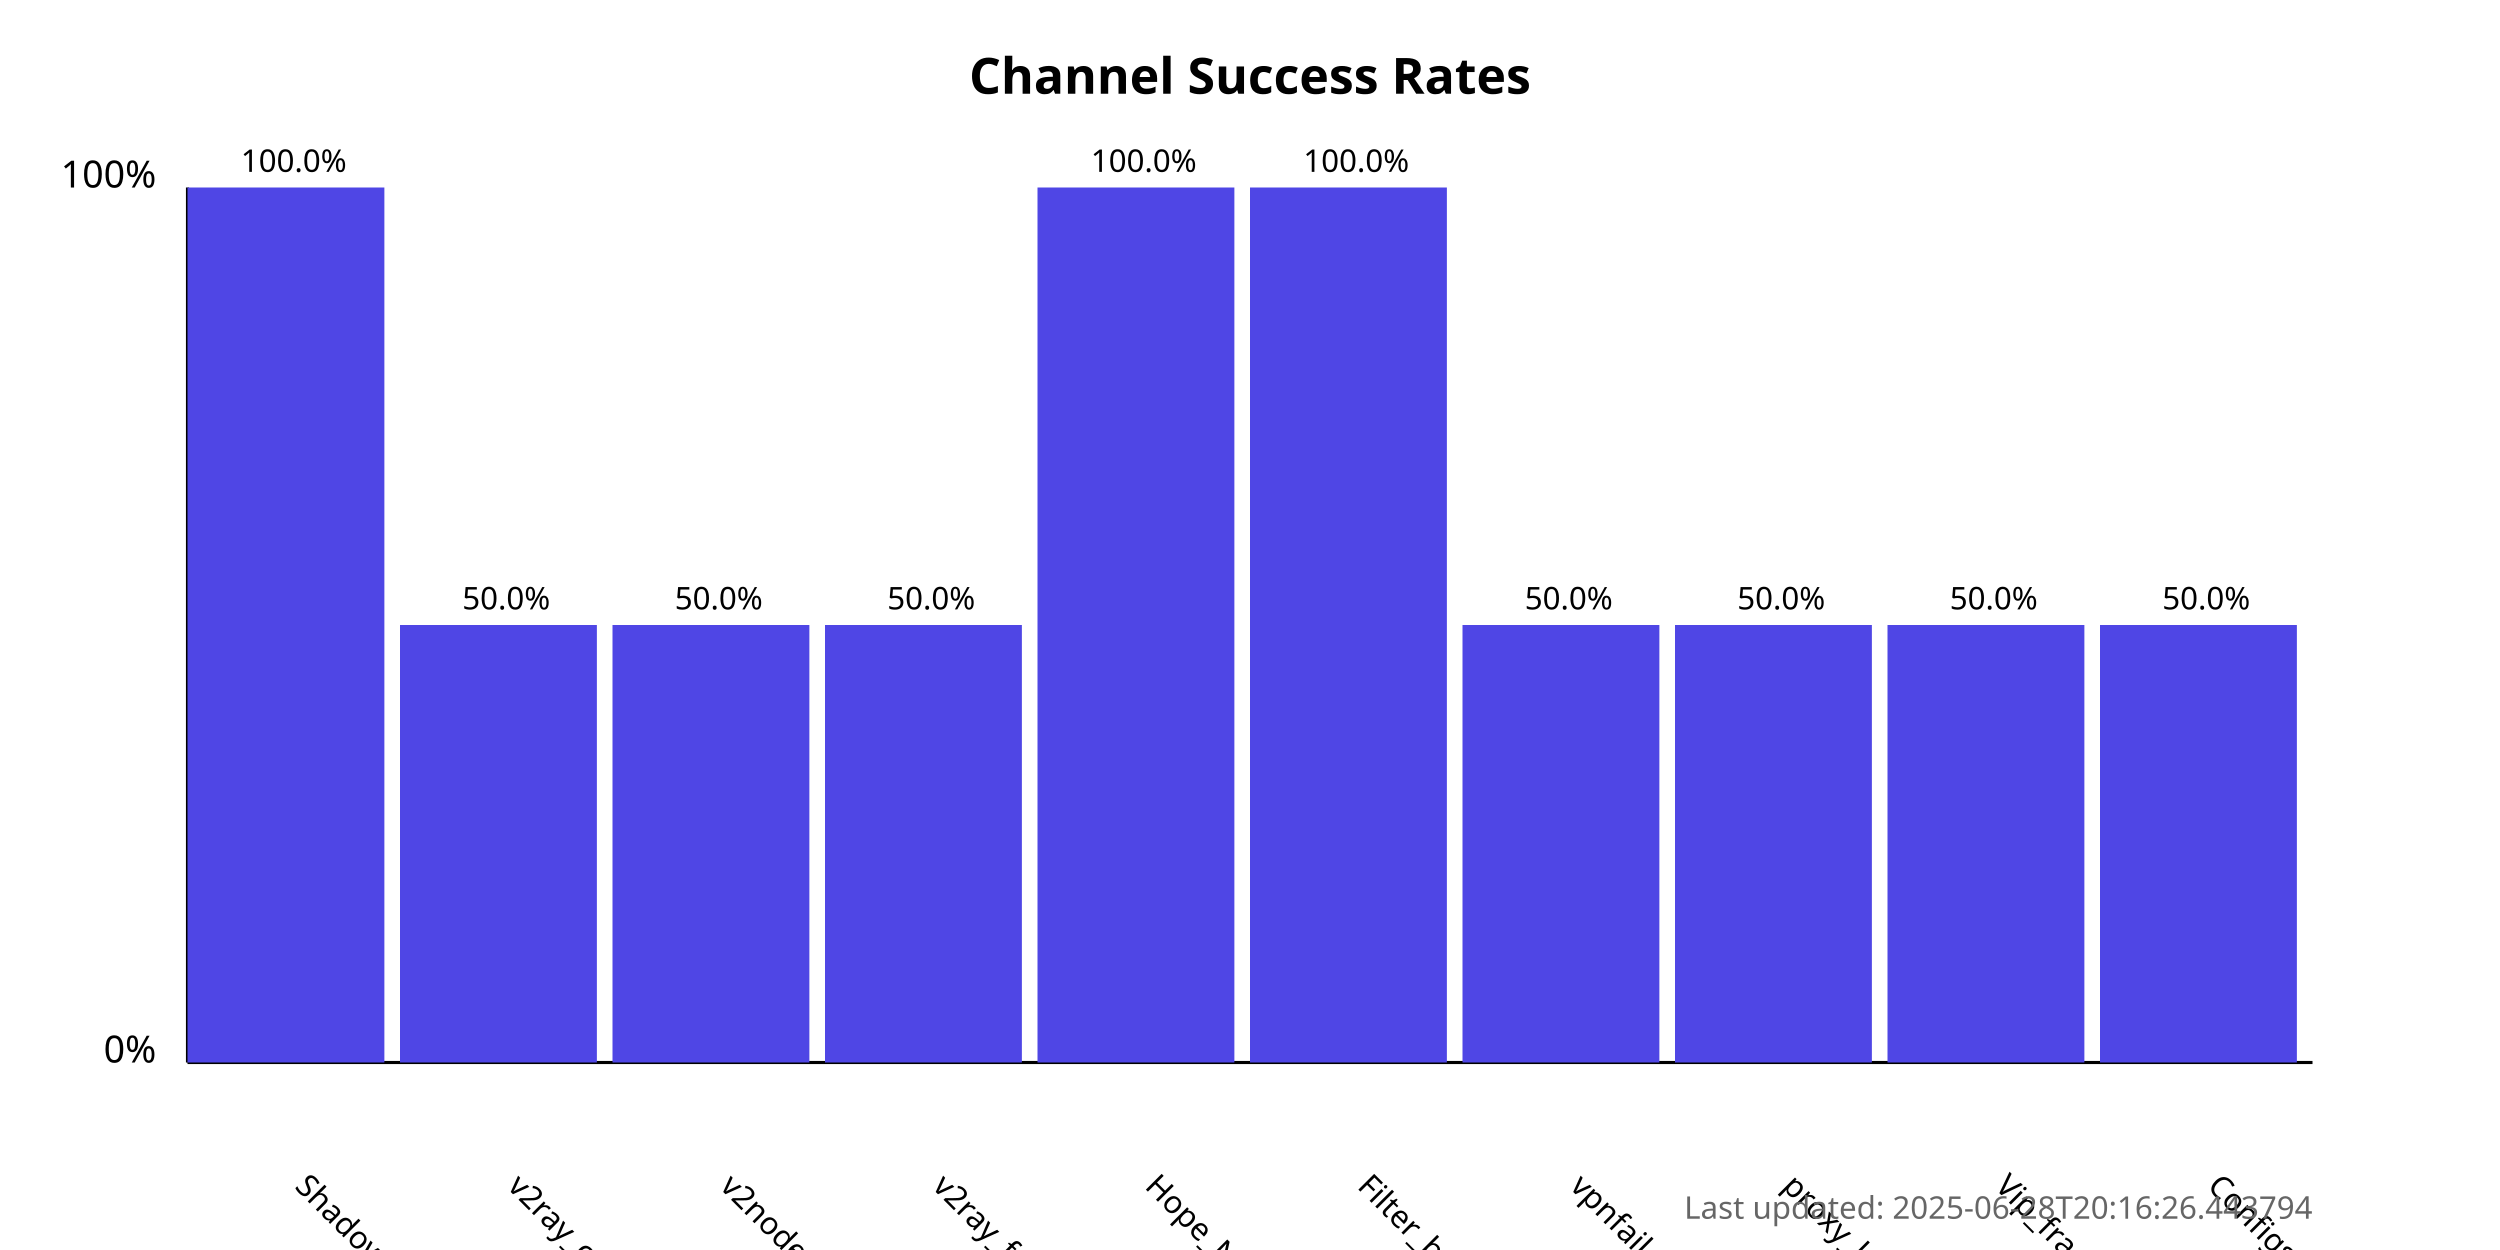
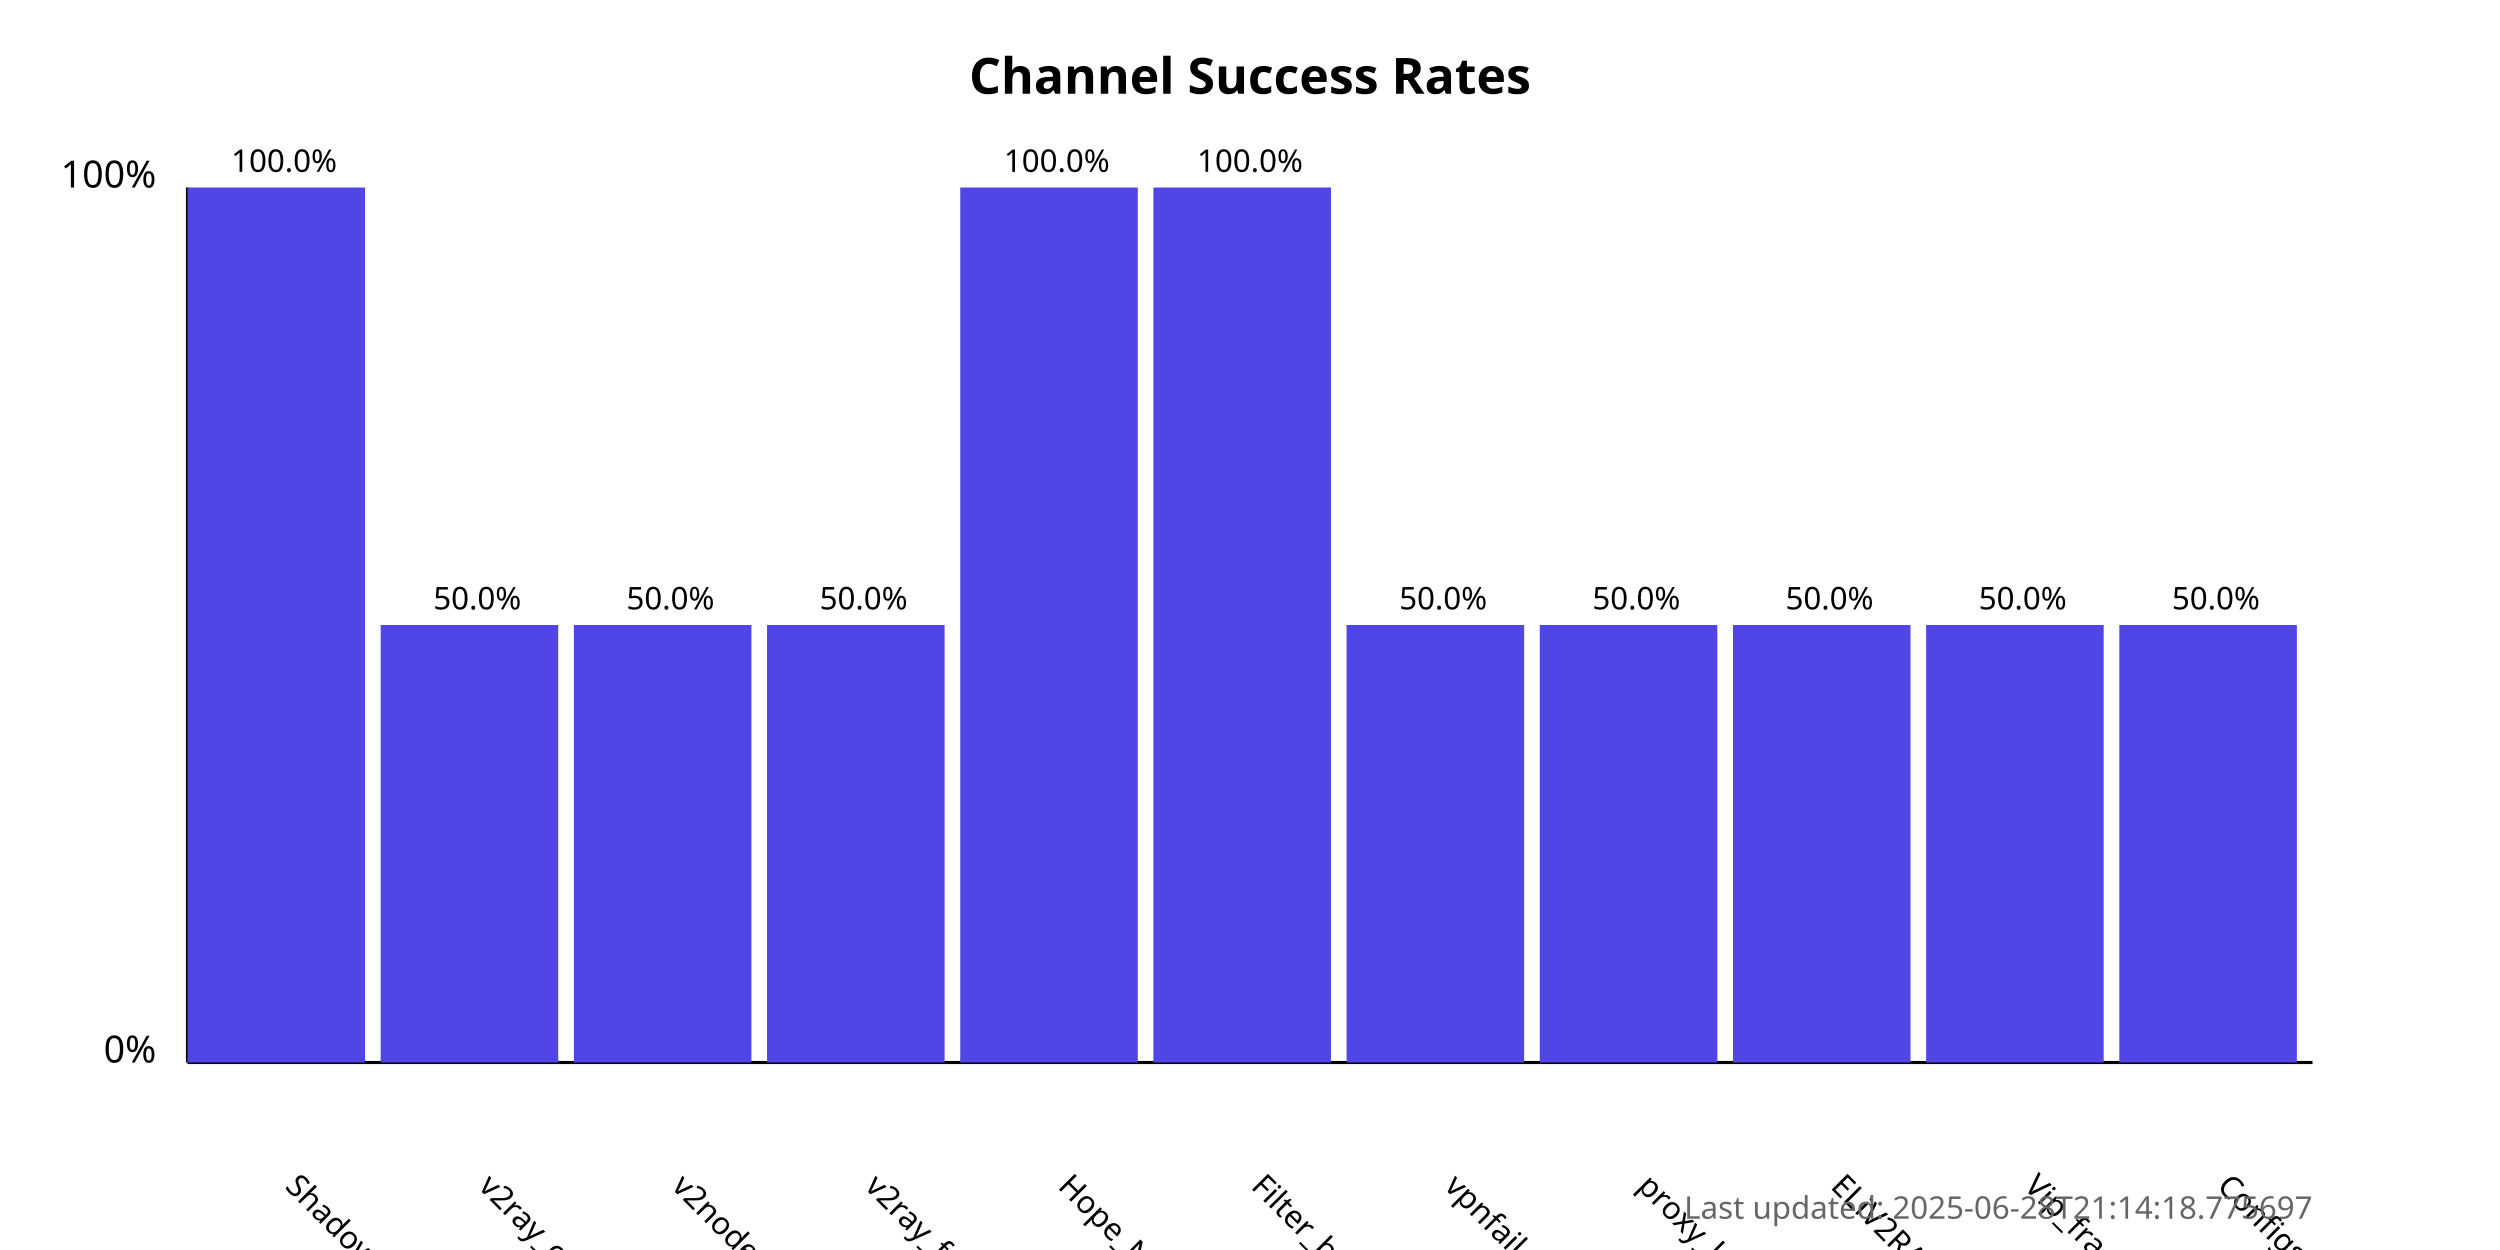
<svg xmlns="http://www.w3.org/2000/svg" width="800" height="400">
  <style>
            .chart-title { font: bold 16px sans-serif; }
            .axis-label { font: 12px sans-serif; }
            .tick-label { font: 10px sans-serif; }
            .bar { fill: #4f46e5; }
            .bar:hover { fill: #6366f1; }
            .timestamp { font: 10px sans-serif; fill: #666; }
        </style>
  <text x="400.0" y="30" text-anchor="middle" class="chart-title">
            Channel Success Rates
        </text>
  <line x1="60" y1="340" x2="60" y2="60" stroke="black" stroke-width="1" />
  <line x1="60" y1="340" x2="740" y2="340" stroke="black" stroke-width="1" />
  <text x="50" y="340" text-anchor="end" class="axis-label">0%</text>
  <text x="50" y="60" text-anchor="end" class="axis-label">100%</text>
  <g>
-     <rect x="60" y="60.0" width="63.0" height="280.0" class="bar" />
-     <text x="94.0" y="380" transform="rotate(45, 94.0, 380)" text-anchor="start" class="tick-label">
+     <rect x="60" y="60.0" width="56.818" height="280.0" class="bar" />
+     <text x="90.909" y="380" transform="rotate(45, 90.90909, 380)" text-anchor="start" class="tick-label">
                ShadowProxy66
            </text>
-     <text x="94.0" y="55.0" text-anchor="middle" class="tick-label">
+     <text x="90.909" y="55.0" text-anchor="middle" class="tick-label">
                100.0%
            </text>
  </g>
  <g>
-     <rect x="128.0" y="200.0" width="63.0" height="140.0" class="bar" />
-     <text x="162.0" y="380" transform="rotate(45, 162.0, 380)" text-anchor="start" class="tick-label">
+     <rect x="121.818" y="200.0" width="56.818" height="140.0" class="bar" />
+     <text x="152.727" y="380" transform="rotate(45, 152.7273, 380)" text-anchor="start" class="tick-label">
                v2ray_configs_pool
            </text>
-     <text x="162.0" y="195.0" text-anchor="middle" class="tick-label">
+     <text x="152.727" y="195.0" text-anchor="middle" class="tick-label">
                50.0%
            </text>
  </g>
  <g>
-     <rect x="196.0" y="200.0" width="63.0" height="140.0" class="bar" />
-     <text x="230.0" y="380" transform="rotate(45, 230.0, 380)" text-anchor="start" class="tick-label">
+     <rect x="183.636" y="200.0" width="56.818" height="140.0" class="bar" />
+     <text x="214.545" y="380" transform="rotate(45, 214.5455, 380)" text-anchor="start" class="tick-label">
                v2nodes
            </text>
-     <text x="230.0" y="195.0" text-anchor="middle" class="tick-label">
+     <text x="214.545" y="195.0" text-anchor="middle" class="tick-label">
                50.0%
            </text>
  </g>
  <g>
-     <rect x="264.0" y="200.0" width="63.0" height="140.0" class="bar" />
-     <text x="298.0" y="380" transform="rotate(45, 298.0, 380)" text-anchor="start" class="tick-label">
+     <rect x="245.455" y="200.0" width="56.818" height="140.0" class="bar" />
+     <text x="276.364" y="380" transform="rotate(45, 276.3636, 380)" text-anchor="start" class="tick-label">
                v2ray_free_conf
            </text>
-     <text x="298.0" y="195.0" text-anchor="middle" class="tick-label">
+     <text x="276.364" y="195.0" text-anchor="middle" class="tick-label">
                50.0%
            </text>
  </g>
  <g>
-     <rect x="332.0" y="60.0" width="63.0" height="280.0" class="bar" />
-     <text x="366.0" y="380" transform="rotate(45, 366.0, 380)" text-anchor="start" class="tick-label">
+     <rect x="307.273" y="60.0" width="56.818" height="280.0" class="bar" />
+     <text x="338.182" y="380" transform="rotate(45, 338.1818, 380)" text-anchor="start" class="tick-label">
                Hope_Net
            </text>
-     <text x="366.0" y="55.0" text-anchor="middle" class="tick-label">
+     <text x="338.182" y="55.0" text-anchor="middle" class="tick-label">
                100.0%
            </text>
  </g>
  <g>
-     <rect x="400.0" y="60.0" width="63.0" height="280.0" class="bar" />
-     <text x="434.0" y="380" transform="rotate(45, 434.0, 380)" text-anchor="start" class="tick-label">
+     <rect x="369.091" y="60.0" width="56.818" height="280.0" class="bar" />
+     <text x="400.0" y="380" transform="rotate(45, 400.0, 380)" text-anchor="start" class="tick-label">
                Filter_breaker
            </text>
-     <text x="434.0" y="55.0" text-anchor="middle" class="tick-label">
+     <text x="400.0" y="55.0" text-anchor="middle" class="tick-label">
                100.0%
            </text>
  </g>
  <g>
-     <rect x="468.0" y="200.0" width="63.0" height="140.0" class="bar" />
-     <text x="502.0" y="380" transform="rotate(45, 502.0, 380)" text-anchor="start" class="tick-label">
+     <rect x="430.909" y="200.0" width="56.818" height="140.0" class="bar" />
+     <text x="461.818" y="380" transform="rotate(45, 461.8182, 380)" text-anchor="start" class="tick-label">
                vpnfail_vless
            </text>
-     <text x="502.0" y="195.0" text-anchor="middle" class="tick-label">
+     <text x="461.818" y="195.0" text-anchor="middle" class="tick-label">
                50.0%
            </text>
  </g>
  <g>
-     <rect x="536.0" y="200.0" width="63.0" height="140.0" class="bar" />
-     <text x="570.0" y="380" transform="rotate(45, 570.0, 380)" text-anchor="start" class="tick-label">
+     <rect x="492.727" y="200.0" width="56.818" height="140.0" class="bar" />
+     <text x="523.636" y="380" transform="rotate(45, 523.6364, 380)" text-anchor="start" class="tick-label">
                proxy_kafee
            </text>
-     <text x="570.0" y="195.0" text-anchor="middle" class="tick-label">
+     <text x="523.636" y="195.0" text-anchor="middle" class="tick-label">
                50.0%
            </text>
  </g>
  <g>
-     <rect x="604.0" y="200.0" width="63.0" height="140.0" class="bar" />
-     <text x="638.0" y="380" transform="rotate(45, 638.0, 380)" text-anchor="start" class="tick-label">
-                 Vip_fragment_v2ray
+     <rect x="554.545" y="200.0" width="56.818" height="140.0" class="bar" />
+     <text x="585.455" y="380" transform="rotate(45, 585.4545, 380)" text-anchor="start" class="tick-label">
+                 ELiV2RAY
            </text>
-     <text x="638.0" y="195.0" text-anchor="middle" class="tick-label">
+     <text x="585.455" y="195.0" text-anchor="middle" class="tick-label">
                50.0%
            </text>
  </g>
  <g>
-     <rect x="672.0" y="200.0" width="63.0" height="140.0" class="bar" />
-     <text x="706.0" y="380" transform="rotate(45, 706.0, 380)" text-anchor="start" class="tick-label">
+     <rect x="616.364" y="200.0" width="56.818" height="140.0" class="bar" />
+     <text x="647.273" y="380" transform="rotate(45, 647.2727, 380)" text-anchor="start" class="tick-label">
+                 Vip_fragment_v2ray
+             </text>
+     <text x="647.273" y="195.0" text-anchor="middle" class="tick-label">
+                 50.0%
+             </text>
+   </g>
+   <g>
+     <rect x="678.182" y="200.0" width="56.818" height="140.0" class="bar" />
+     <text x="709.091" y="380" transform="rotate(45, 709.0909, 380)" text-anchor="start" class="tick-label">
                ConfigsHubPlus
            </text>
-     <text x="706.0" y="195.0" text-anchor="middle" class="tick-label">
+     <text x="709.091" y="195.0" text-anchor="middle" class="tick-label">
                50.0%
            </text>
  </g>
  <text x="740" y="390" text-anchor="end" class="timestamp">
-             Last updated: 2025-06-28T20:16:26.443794
+             Last updated: 2025-06-28T21:14:18.775697
        </text>
</svg>
